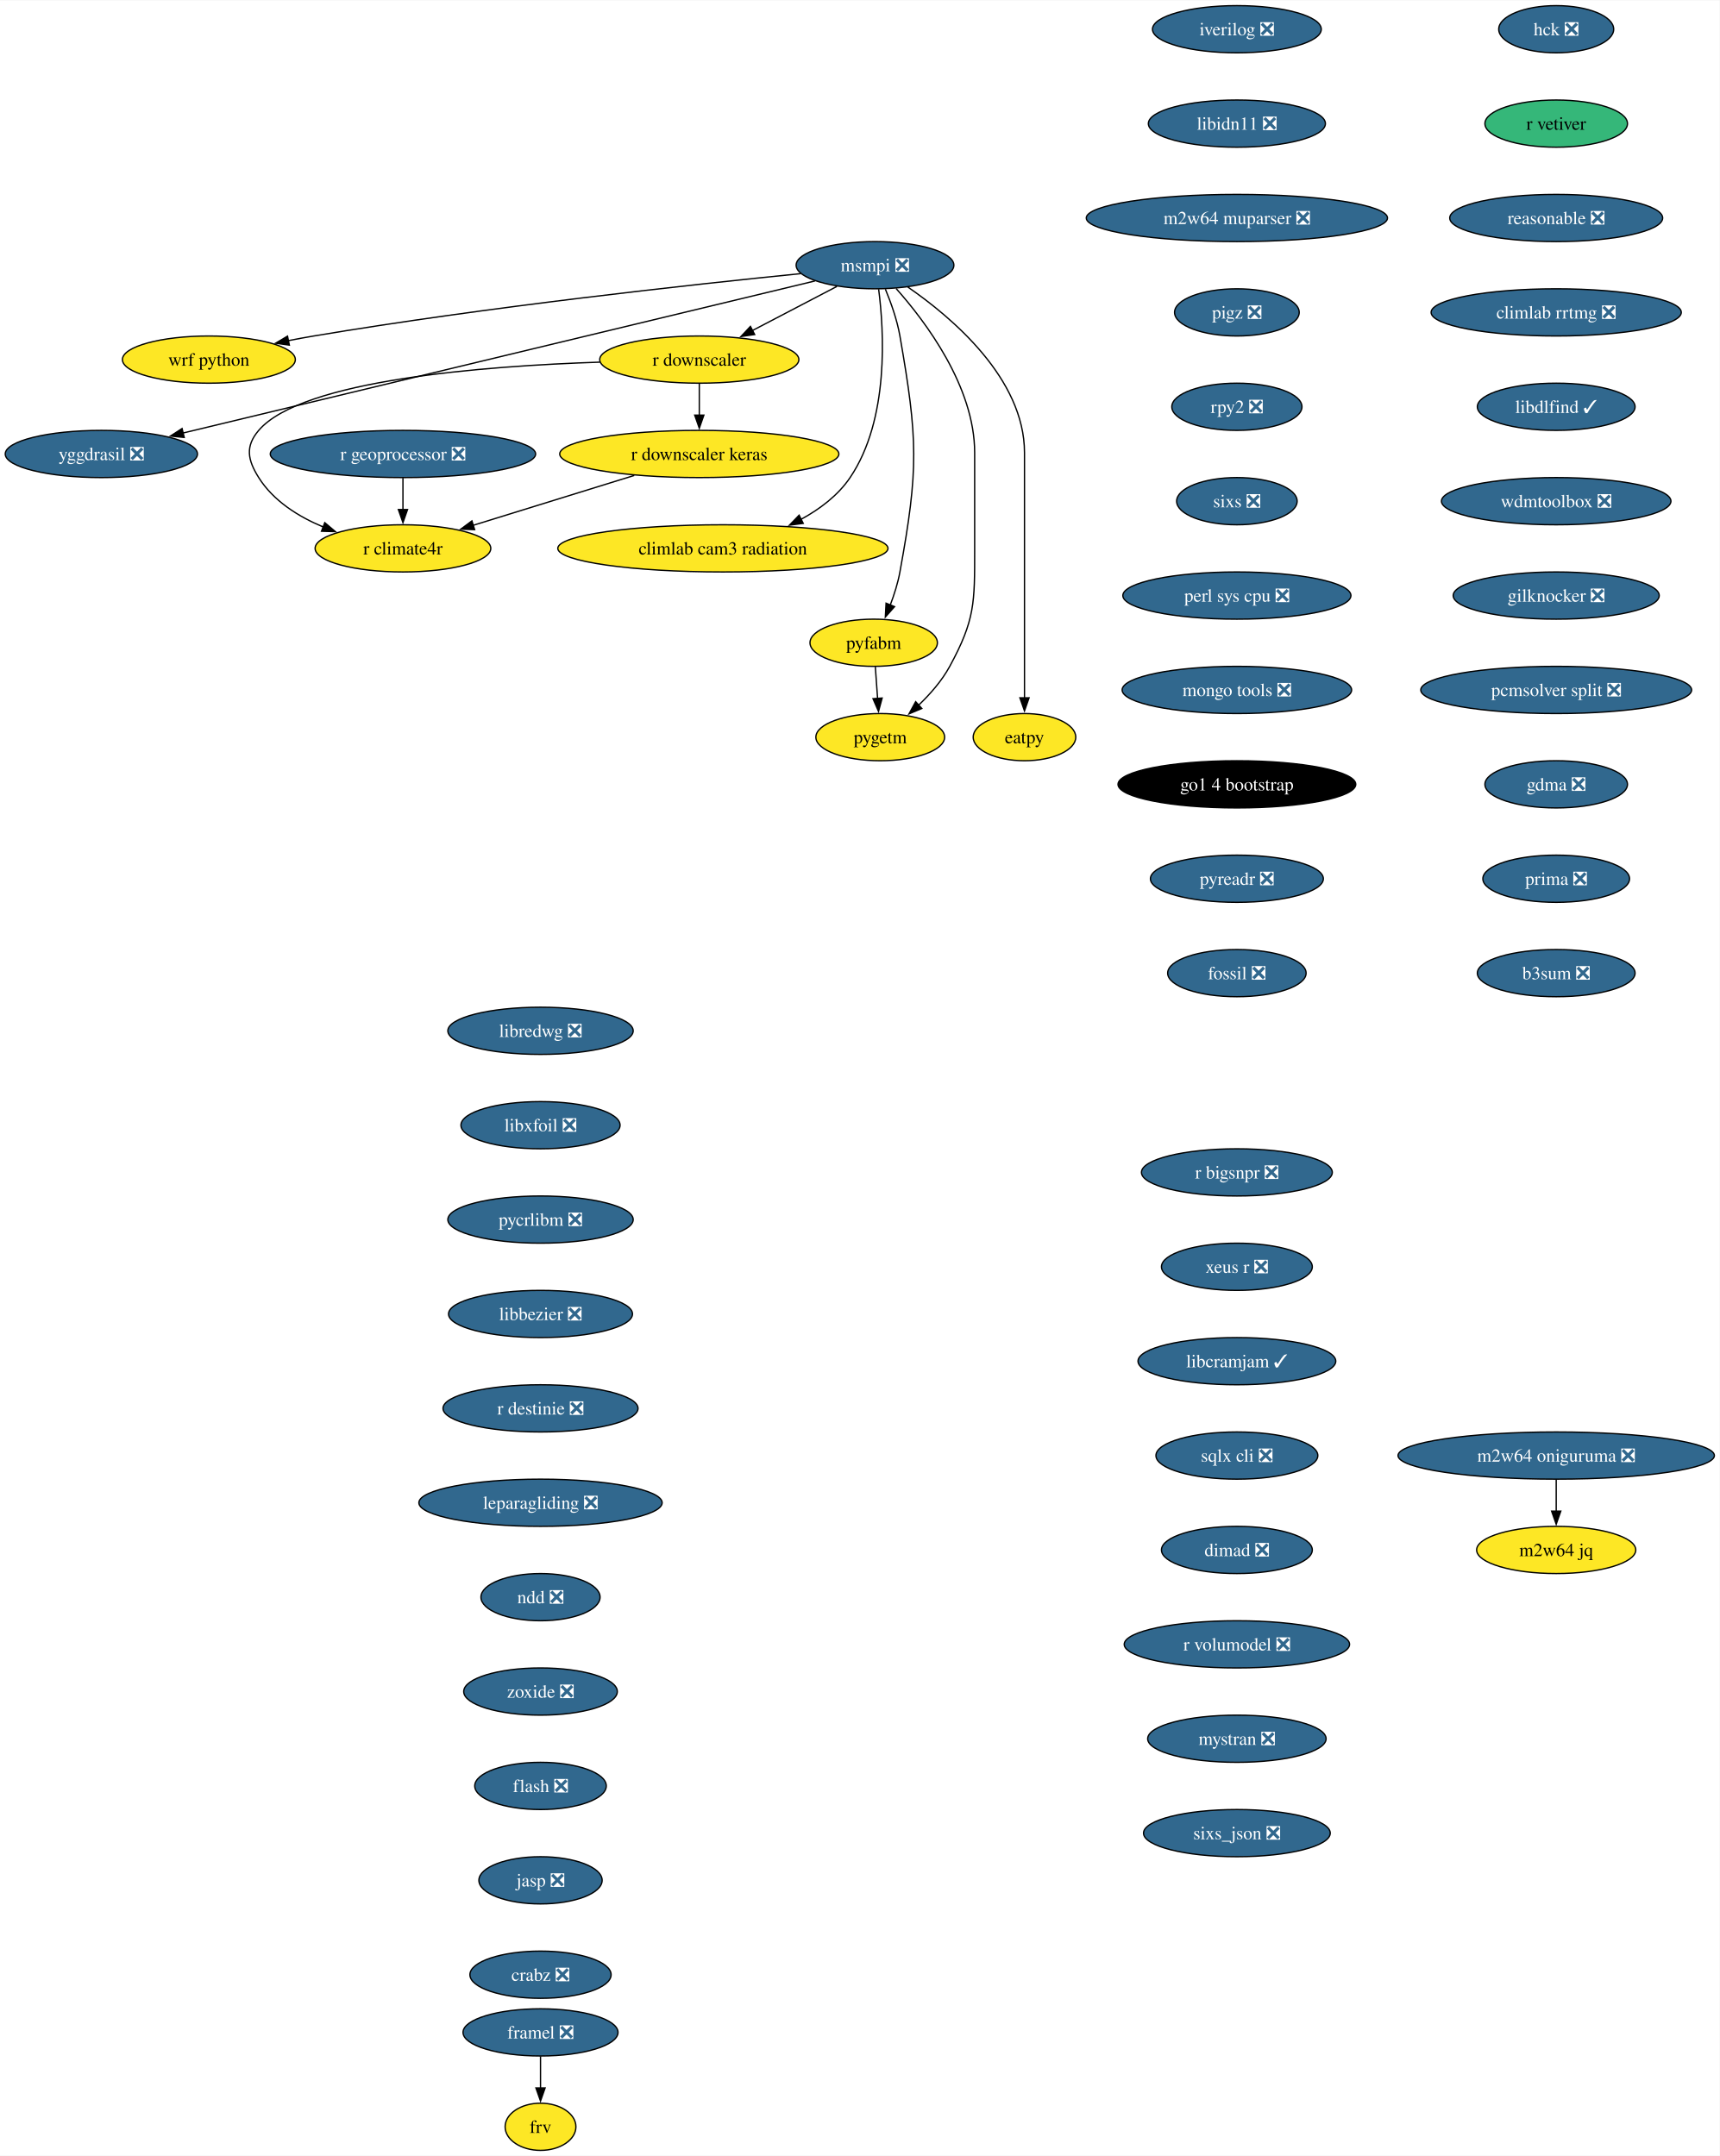
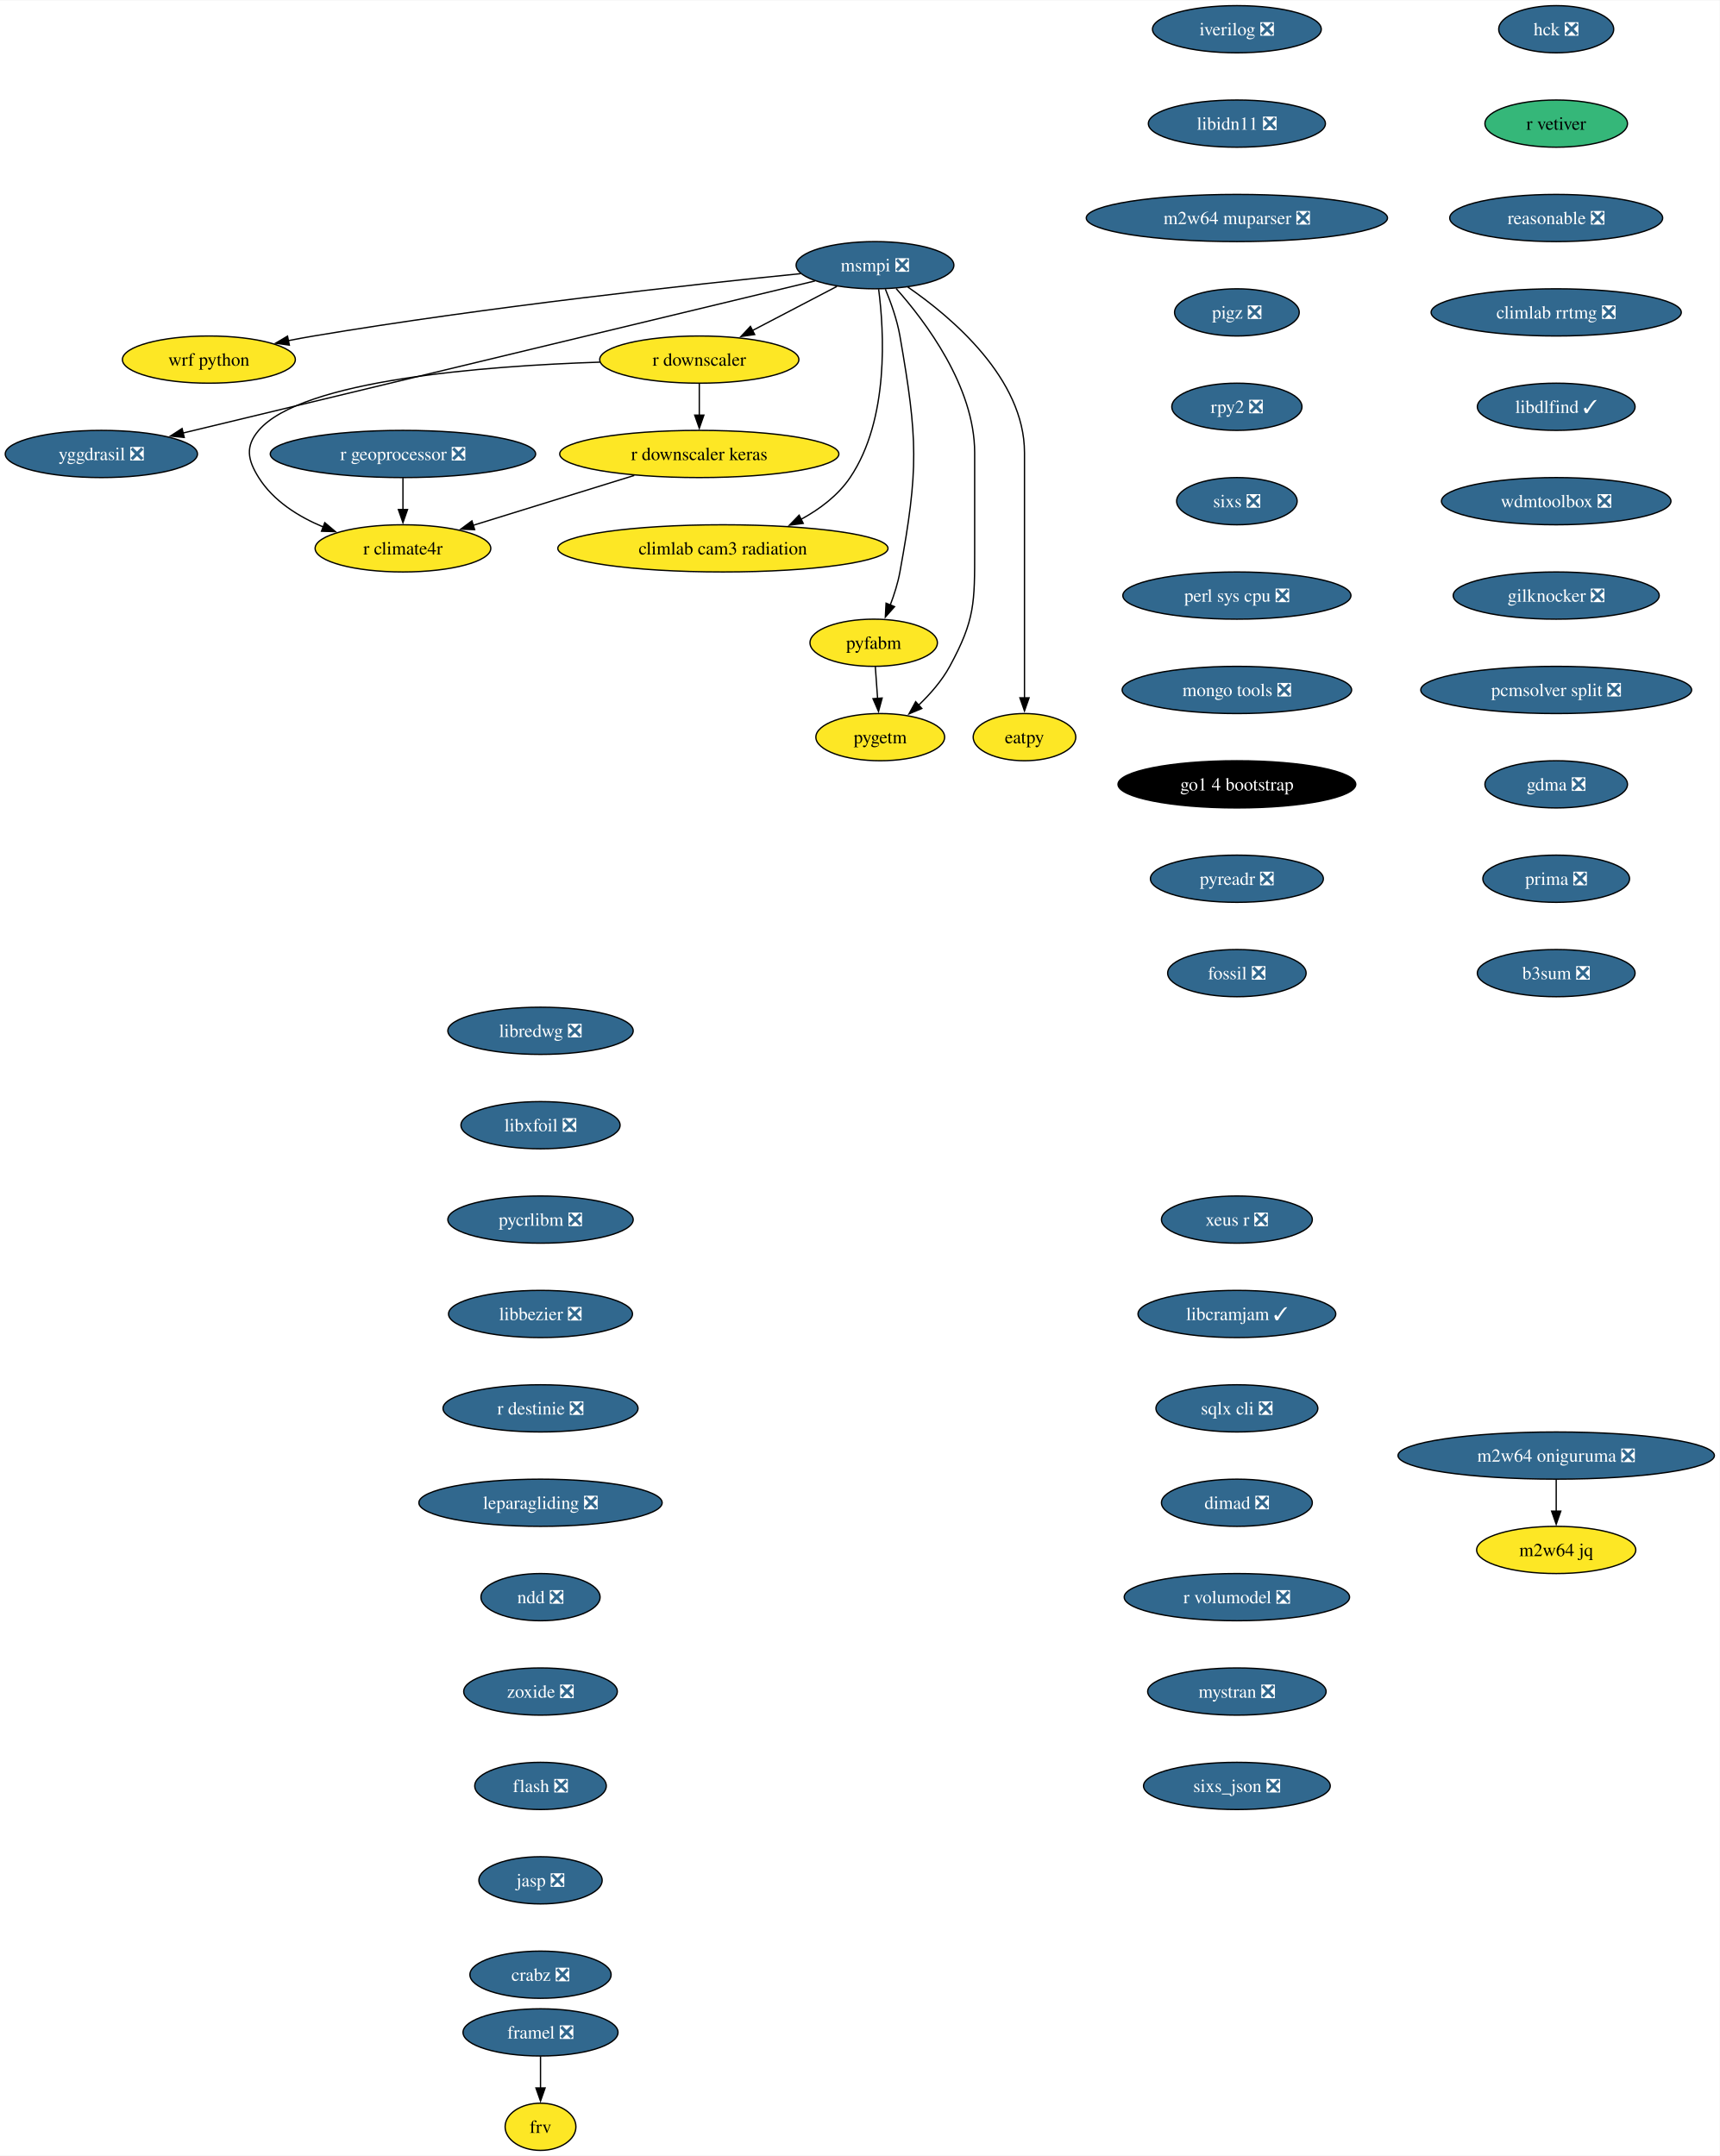
<svg xmlns="http://www.w3.org/2000/svg" xmlns:xlink="http://www.w3.org/1999/xlink" width="1311pt" height="1644pt" viewBox="0.00 0.00 1311.46 1644.00">
  <g id="graph0" class="graph" transform="scale(1 1) rotate(0) translate(4 1640)">
    <polygon fill="white" stroke="none" points="-4,4 -4,-1640 1307.46,-1640 1307.46,4 -4,4" />
    <g id="node1" class="node">
      <g id="a_node1">
        <a xlink:href="https://github.com/conda-forge/iverilog-feedstock/pull/25" xlink:title="iverilog ❎">
          <ellipse fill="#31688e" stroke="black" cx="939.28" cy="-1618" rx="64.36" ry="18" />
          <text text-anchor="middle" x="939.28" y="-1613.33" font-family="Times,serif" font-size="14.00" fill="white">iverilog ❎</text>
        </a>
      </g>
    </g>
    <g id="node2" class="node">
      <g id="a_node2">
        <a xlink:href="https://github.com/conda-forge/libidn11-feedstock/pull/13" xlink:title="libidn11 ❎">
          <ellipse fill="#31688e" stroke="black" cx="939.28" cy="-1546" rx="67.52" ry="18" />
          <text text-anchor="middle" x="939.28" y="-1541.33" font-family="Times,serif" font-size="14.00" fill="white">libidn11 ❎</text>
        </a>
      </g>
    </g>
    <g id="node3" class="node">
      <g id="a_node3">
        <a xlink:href="https://github.com/conda-forge/m2w64-muparser-feedstock/pull/13" xlink:title="m2w64 muparser ❎">
          <ellipse fill="#31688e" stroke="black" cx="939.28" cy="-1474" rx="114.87" ry="18" />
          <text text-anchor="middle" x="939.28" y="-1469.33" font-family="Times,serif" font-size="14.00" fill="white">m2w64 muparser ❎</text>
        </a>
      </g>
    </g>
    <g id="node4" class="node">
      <g id="a_node4">
        <a xlink:href="https://github.com/conda-forge/pigz-feedstock/pull/23" xlink:title="pigz ❎">
          <ellipse fill="#31688e" stroke="black" cx="939.28" cy="-1402" rx="47.53" ry="18" />
          <text text-anchor="middle" x="939.28" y="-1397.33" font-family="Times,serif" font-size="14.00" fill="white">pigz ❎</text>
        </a>
      </g>
    </g>
    <g id="node5" class="node">
      <g id="a_node5">
        <a xlink:href="https://github.com/conda-forge/rpy2-feedstock/pull/126" xlink:title="rpy2 ❎">
          <ellipse fill="#31688e" stroke="black" cx="939.28" cy="-1330" rx="49.63" ry="18" />
          <text text-anchor="middle" x="939.28" y="-1325.33" font-family="Times,serif" font-size="14.00" fill="white">rpy2 ❎</text>
        </a>
      </g>
    </g>
    <g id="node6" class="node">
      <g id="a_node6">
        <a xlink:href="https://github.com/conda-forge/sixs-feedstock/pull/17" xlink:title="sixs ❎">
          <ellipse fill="#31688e" stroke="black" cx="939.28" cy="-1258" rx="45.95" ry="18" />
          <text text-anchor="middle" x="939.28" y="-1253.33" font-family="Times,serif" font-size="14.00" fill="white">sixs ❎</text>
        </a>
      </g>
    </g>
    <g id="node7" class="node">
      <g id="a_node7">
        <a xlink:href="https://github.com/conda-forge/perl-sys-cpu-feedstock/pull/5" xlink:title="perl sys cpu ❎">
          <ellipse fill="#31688e" stroke="black" cx="939.28" cy="-1186" rx="86.98" ry="18" />
          <text text-anchor="middle" x="939.28" y="-1181.33" font-family="Times,serif" font-size="14.00" fill="white">perl sys cpu ❎</text>
        </a>
      </g>
    </g>
    <g id="node9" class="node">
      <g id="a_node9">
        <a xlink:href="https://github.com/conda-forge/mongo-tools-feedstock/pull/51" xlink:title="mongo tools ❎">
          <ellipse fill="#31688e" stroke="black" cx="939.28" cy="-1114" rx="87.51" ry="18" />
          <text text-anchor="middle" x="939.28" y="-1109.33" font-family="Times,serif" font-size="14.00" fill="white">mongo tools ❎</text>
        </a>
      </g>
    </g>
    <g id="node8" class="node">
      <g id="a_node8">
        <a xlink:href="https://github.com/conda-forge/wrf-python-feedstock" xlink:title="wrf python">
          <ellipse fill="#fde725" stroke="black" cx="155.3" cy="-1366" rx="65.94" ry="18" />
          <text text-anchor="middle" x="155.3" y="-1361.33" font-family="Times,serif" font-size="14.00">wrf python</text>
        </a>
      </g>
    </g>
    <g id="node10" class="node">
      <g id="a_node10">
        <a xlink:href="https://github.com/conda-forge/go1.4-bootstrap-feedstock" xlink:title="go1 4 bootstrap">
          <ellipse fill="#000000" stroke="black" cx="939.28" cy="-1042" rx="90.67" ry="18" />
          <text text-anchor="middle" x="939.28" y="-1037.33" font-family="Times,serif" font-size="14.00" fill="white">go1 4 bootstrap</text>
        </a>
      </g>
    </g>
    <g id="node11" class="node">
      <g id="a_node11">
        <a xlink:href="https://github.com/conda-forge/pyreadr-feedstock/pull/53" xlink:title="pyreadr ❎">
          <ellipse fill="#31688e" stroke="black" cx="939.28" cy="-970" rx="65.94" ry="18" />
          <text text-anchor="middle" x="939.28" y="-965.33" font-family="Times,serif" font-size="14.00" fill="white">pyreadr ❎</text>
        </a>
      </g>
    </g>
    <g id="node12" class="node">
      <g id="a_node12">
        <a xlink:href="https://github.com/conda-forge/fossil-feedstock/pull/23" xlink:title="fossil ❎">
          <ellipse fill="#31688e" stroke="black" cx="939.28" cy="-898" rx="52.79" ry="18" />
          <text text-anchor="middle" x="939.28" y="-893.33" font-family="Times,serif" font-size="14.00" fill="white">fossil ❎</text>
        </a>
      </g>
    </g>
    <g id="node13" class="node">
      <g id="a_node13">
        <a xlink:href="https://github.com/conda-forge/yggdrasil-feedstock/pull/47" xlink:title="yggdrasil ❎">
          <ellipse fill="#31688e" stroke="black" cx="73.3" cy="-1294" rx="73.3" ry="18" />
          <text text-anchor="middle" x="73.3" y="-1289.33" font-family="Times,serif" font-size="14.00" fill="white">yggdrasil ❎</text>
        </a>
      </g>
    </g>
    <g id="node14" class="node">
      <g id="a_node14">
        <a xlink:href="https://github.com/conda-forge/libredwg-feedstock/pull/91" xlink:title="libredwg ❎">
          <ellipse fill="#31688e" stroke="black" cx="408.21" cy="-854" rx="70.68" ry="18" />
          <text text-anchor="middle" x="408.21" y="-849.33" font-family="Times,serif" font-size="14.00" fill="white">libredwg ❎</text>
        </a>
      </g>
    </g>
    <g id="node15" class="node">
      <g id="a_node15">
        <a xlink:href="https://github.com/conda-forge/libxfoil-feedstock/pull/14" xlink:title="libxfoil ❎">
          <ellipse fill="#31688e" stroke="black" cx="408.21" cy="-782" rx="60.68" ry="18" />
          <text text-anchor="middle" x="408.21" y="-777.33" font-family="Times,serif" font-size="14.00" fill="white">libxfoil ❎</text>
        </a>
      </g>
    </g>
    <g id="node16" class="node">
      <g id="a_node16">
        <a xlink:href="https://github.com/conda-forge/pycrlibm-feedstock/pull/11" xlink:title="pycrlibm ❎">
          <ellipse fill="#31688e" stroke="black" cx="408.21" cy="-710" rx="70.68" ry="18" />
          <text text-anchor="middle" x="408.21" y="-705.33" font-family="Times,serif" font-size="14.00" fill="white">pycrlibm ❎</text>
        </a>
      </g>
    </g>
    <g id="node17" class="node">
      <g id="a_node17">
        <a xlink:href="https://github.com/conda-forge/libbezier-feedstock/pull/10" xlink:title="libbezier ❎">
          <ellipse fill="#31688e" stroke="black" cx="408.21" cy="-638" rx="70.15" ry="18" />
          <text text-anchor="middle" x="408.21" y="-633.33" font-family="Times,serif" font-size="14.00" fill="white">libbezier ❎</text>
        </a>
      </g>
    </g>
    <g id="node18" class="node">
      <g id="a_node18">
        <a xlink:href="https://github.com/conda-forge/r-destinie-feedstock/pull/8" xlink:title="r destinie ❎">
          <ellipse fill="#31688e" stroke="black" cx="408.21" cy="-566" rx="74.36" ry="18" />
          <text text-anchor="middle" x="408.21" y="-561.33" font-family="Times,serif" font-size="14.00" fill="white">r destinie ❎</text>
        </a>
      </g>
    </g>
    <g id="node19" class="node">
      <g id="a_node19">
        <a xlink:href="https://github.com/conda-forge/leparagliding-feedstock/pull/11" xlink:title="leparagliding ❎">
          <ellipse fill="#31688e" stroke="black" cx="408.21" cy="-494" rx="92.77" ry="18" />
          <text text-anchor="middle" x="408.21" y="-489.32" font-family="Times,serif" font-size="14.00" fill="white">leparagliding ❎</text>
        </a>
      </g>
    </g>
    <g id="node24" class="node">
      <g id="a_node24">
        <a xlink:href="https://github.com/conda-forge/ndd-feedstock/pull/13" xlink:title="ndd ❎">
          <ellipse fill="#31688e" stroke="black" cx="408.21" cy="-422" rx="45.42" ry="18" />
          <text text-anchor="middle" x="408.21" y="-417.32" font-family="Times,serif" font-size="14.00" fill="white">ndd ❎</text>
        </a>
      </g>
    </g>
    <g id="node20" class="node">
      <g id="a_node20">
        <a xlink:href="https://github.com/conda-forge/framel-feedstock/pull/41" xlink:title="framel ❎">
          <ellipse fill="#31688e" stroke="black" cx="408.21" cy="-90" rx="59.1" ry="18" />
          <text text-anchor="middle" x="408.21" y="-85.33" font-family="Times,serif" font-size="14.00" fill="white">framel ❎</text>
        </a>
      </g>
    </g>
    <g id="node21" class="node">
      <g id="a_node21">
        <a xlink:href="https://github.com/conda-forge/frv-feedstock" xlink:title="frv">
          <ellipse fill="#fde725" stroke="black" cx="408.21" cy="-18" rx="27" ry="18" />
          <text text-anchor="middle" x="408.21" y="-13.32" font-family="Times,serif" font-size="14.00">frv</text>
        </a>
      </g>
    </g>
    <g id="edge16" class="edge">
      <path fill="none" stroke="black" d="M408.21,-71.7C408.21,-64.41 408.21,-55.73 408.21,-47.54" />
      <polygon fill="black" stroke="black" points="411.71,-47.62 408.21,-37.62 404.71,-47.62 411.71,-47.62" />
    </g>
    <g id="node22" class="node">
      <g id="a_node22">
        <a xlink:href="https://github.com/conda-forge/m2w64-jq-feedstock" xlink:title="m2w64 jq">
          <ellipse fill="#fde725" stroke="black" cx="1182.8" cy="-458" rx="60.68" ry="18" />
          <text text-anchor="middle" x="1182.8" y="-453.32" font-family="Times,serif" font-size="14.00">m2w64 jq</text>
        </a>
      </g>
    </g>
    <g id="node23" class="node">
      <g id="a_node23">
        <a xlink:href="https://github.com/conda-forge/m2w64-oniguruma-feedstock/pull/1" xlink:title="m2w64 oniguruma ❎">
          <ellipse fill="#31688e" stroke="black" cx="1182.8" cy="-530" rx="120.65" ry="18" />
          <text text-anchor="middle" x="1182.8" y="-525.33" font-family="Times,serif" font-size="14.00" fill="white">m2w64 oniguruma ❎</text>
        </a>
      </g>
    </g>
    <g id="edge17" class="edge">
      <path fill="none" stroke="black" d="M1182.8,-511.7C1182.8,-504.41 1182.8,-495.73 1182.8,-487.54" />
      <polygon fill="black" stroke="black" points="1186.3,-487.62 1182.8,-477.62 1179.3,-487.62 1186.3,-487.62" />
    </g>
    <g id="node33" class="node">
      <g id="a_node33">
        <a xlink:href="https://github.com/conda-forge/zoxide-feedstock/pull/26" xlink:title="zoxide ❎">
          <ellipse fill="#31688e" stroke="black" cx="408.21" cy="-350" rx="58.57" ry="18" />
          <text text-anchor="middle" x="408.21" y="-345.32" font-family="Times,serif" font-size="14.00" fill="white">zoxide ❎</text>
        </a>
      </g>
    </g>
    <g id="node25" class="node">
      <g id="a_node25">
        <a xlink:href="https://github.com/conda-forge/msmpi-feedstock/pull/21" xlink:title="msmpi ❎">
          <ellipse fill="#31688e" stroke="black" cx="663.3" cy="-1438" rx="60.15" ry="18" />
          <text text-anchor="middle" x="663.3" y="-1433.33" font-family="Times,serif" font-size="14.00" fill="white">msmpi ❎</text>
        </a>
      </g>
    </g>
    <g id="edge19" class="edge">
      <path fill="none" stroke="black" d="M606.65,-1431.56C524.51,-1423.31 367.66,-1406.22 235.3,-1384 228.94,-1382.93 222.3,-1381.71 215.7,-1380.41" />
      <polygon fill="black" stroke="black" points="216.66,-1377.03 206.16,-1378.49 215.27,-1383.9 216.66,-1377.03" />
    </g>
    <g id="edge20" class="edge">
      <path fill="none" stroke="black" d="M617.5,-1425.98C512.58,-1400.72 254.76,-1338.67 135.58,-1309.99" />
      <polygon fill="black" stroke="black" points="136.5,-1306.61 125.96,-1307.67 134.86,-1313.42 136.5,-1306.61" />
    </g>
    <g id="node26" class="node">
      <g id="a_node26">
        <a xlink:href="https://github.com/conda-forge/r-downscaler-feedstock" xlink:title="r downscaler">
          <ellipse fill="#fde725" stroke="black" cx="529.3" cy="-1366" rx="75.94" ry="18" />
          <text text-anchor="middle" x="529.3" y="-1361.33" font-family="Times,serif" font-size="14.00">r downscaler</text>
        </a>
      </g>
    </g>
    <g id="edge21" class="edge">
      <path fill="none" stroke="black" d="M634.23,-1421.81C615.4,-1411.97 590.6,-1399.02 569.85,-1388.18" />
      <polygon fill="black" stroke="black" points="571.54,-1385.12 561.06,-1383.59 568.3,-1391.32 571.54,-1385.12" />
    </g>
    <g id="node27" class="node">
      <g id="a_node27">
        <a xlink:href="https://github.com/conda-forge/climlab-cam3-radiation-feedstock" xlink:title="climlab cam3 radiation">
          <ellipse fill="#fde725" stroke="black" cx="547.3" cy="-1222" rx="125.92" ry="18" />
          <text text-anchor="middle" x="547.3" y="-1217.33" font-family="Times,serif" font-size="14.00">climlab cam3 radiation</text>
        </a>
      </g>
    </g>
    <g id="edge22" class="edge">
      <path fill="none" stroke="black" d="M666.07,-1419.75C670.16,-1388.24 674.4,-1320.55 644.3,-1276 635.1,-1262.37 621.18,-1251.92 606.74,-1244.06" />
      <polygon fill="black" stroke="black" points="608.57,-1241.06 598.06,-1239.7 605.43,-1247.32 608.57,-1241.06" />
    </g>
    <g id="node28" class="node">
      <g id="a_node28">
        <a xlink:href="https://github.com/conda-forge/pyfabm-feedstock" xlink:title="pyfabm">
          <ellipse fill="#fde725" stroke="black" cx="662.3" cy="-1150" rx="48.58" ry="18" />
          <text text-anchor="middle" x="662.3" y="-1145.33" font-family="Times,serif" font-size="14.00">pyfabm</text>
        </a>
      </g>
    </g>
    <g id="edge23" class="edge">
      <path fill="none" stroke="black" d="M671.2,-1419.75C675.41,-1409.58 680.16,-1396.33 682.3,-1384 696.01,-1305.18 696.66,-1282.7 682.3,-1204 680.77,-1195.58 677.97,-1186.77 674.94,-1178.79" />
      <polygon fill="black" stroke="black" points="678.21,-1177.54 671.18,-1169.61 671.73,-1180.19 678.21,-1177.54" />
    </g>
    <g id="node29" class="node">
      <g id="a_node29">
        <a xlink:href="https://github.com/conda-forge/eatpy-feedstock" xlink:title="eatpy">
          <ellipse fill="#fde725" stroke="black" cx="777.3" cy="-1078" rx="39.11" ry="18" />
          <text text-anchor="middle" x="777.3" y="-1073.33" font-family="Times,serif" font-size="14.00">eatpy</text>
        </a>
      </g>
    </g>
    <g id="edge24" class="edge">
      <path fill="none" stroke="black" d="M688.32,-1421.35C721.88,-1398.21 777.3,-1351.43 777.3,-1295 777.3,-1295 777.3,-1295 777.3,-1221 777.3,-1181.74 777.3,-1136.38 777.3,-1107.69" />
      <polygon fill="black" stroke="black" points="780.8,-1108 777.3,-1098 773.8,-1108 780.8,-1108" />
    </g>
    <g id="node30" class="node">
      <g id="a_node30">
        <a xlink:href="https://github.com/conda-forge/pygetm-feedstock" xlink:title="pygetm">
          <ellipse fill="#fde725" stroke="black" cx="667.3" cy="-1078" rx="49.1" ry="18" />
          <text text-anchor="middle" x="667.3" y="-1073.33" font-family="Times,serif" font-size="14.00">pygetm</text>
        </a>
      </g>
    </g>
    <g id="edge25" class="edge">
      <path fill="none" stroke="black" d="M679.42,-1420.19C701.73,-1395.09 739.3,-1345.33 739.3,-1295 739.3,-1295 739.3,-1295 739.3,-1221 739.3,-1180.55 739.62,-1167.54 720.3,-1132 714.32,-1121 705.35,-1110.78 696.48,-1102.3" />
      <polygon fill="black" stroke="black" points="699,-1099.86 689.23,-1095.76 694.31,-1105.06 699,-1099.86" />
    </g>
    <g id="node31" class="node">
      <g id="a_node31">
        <a xlink:href="https://github.com/conda-forge/r-downscaler.keras-feedstock" xlink:title="r downscaler keras">
          <ellipse fill="#fde725" stroke="black" cx="529.3" cy="-1294" rx="106.45" ry="18" />
          <text text-anchor="middle" x="529.3" y="-1289.33" font-family="Times,serif" font-size="14.00">r downscaler keras</text>
        </a>
      </g>
    </g>
    <g id="edge26" class="edge">
      <path fill="none" stroke="black" d="M529.3,-1347.7C529.3,-1340.41 529.3,-1331.73 529.3,-1323.54" />
      <polygon fill="black" stroke="black" points="532.8,-1323.62 529.3,-1313.62 525.8,-1323.62 532.8,-1323.62" />
    </g>
    <g id="node32" class="node">
      <g id="a_node32">
        <a xlink:href="https://github.com/conda-forge/r-climate4r-feedstock" xlink:title="r climate4r">
          <ellipse fill="#fde725" stroke="black" cx="303.3" cy="-1222" rx="66.99" ry="18" />
          <text text-anchor="middle" x="303.3" y="-1217.33" font-family="Times,serif" font-size="14.00">r climate4r</text>
        </a>
      </g>
    </g>
    <g id="edge27" class="edge">
      <path fill="none" stroke="black" d="M453.63,-1364.05C365.01,-1361.14 226.11,-1350.38 193.3,-1312 182.91,-1299.84 184.79,-1289.55 193.3,-1276 204.48,-1258.2 223.5,-1246.24 242.61,-1238.27" />
      <polygon fill="black" stroke="black" points="243.68,-1241.61 251.77,-1234.77 241.18,-1235.07 243.68,-1241.61" />
    </g>
    <g id="edge28" class="edge">
      <path fill="none" stroke="black" d="M663.54,-1131.7C664.06,-1124.41 664.68,-1115.73 665.27,-1107.54" />
      <polygon fill="black" stroke="black" points="668.75,-1107.84 665.98,-1097.61 661.77,-1107.34 668.75,-1107.84" />
    </g>
    <g id="edge37" class="edge">
      <path fill="none" stroke="black" d="M479.71,-1277.64C443.28,-1266.36 393.86,-1251.05 356.6,-1239.51" />
      <polygon fill="black" stroke="black" points="357.98,-1236.27 347.39,-1236.65 355.9,-1242.96 357.98,-1236.27" />
    </g>
    <g id="node34" class="node">
      <g id="a_node34">
        <a xlink:href="https://github.com/conda-forge/flash-feedstock/pull/3" xlink:title="flash ❎">
          <ellipse fill="#31688e" stroke="black" cx="408.21" cy="-278" rx="50.16" ry="18" />
          <text text-anchor="middle" x="408.21" y="-273.32" font-family="Times,serif" font-size="14.00" fill="white">flash ❎</text>
        </a>
      </g>
    </g>
    <g id="node35" class="node">
      <g id="a_node35">
        <a xlink:href="https://github.com/conda-forge/jasp-feedstock/pull/29" xlink:title="jasp ❎">
          <ellipse fill="#31688e" stroke="black" cx="408.21" cy="-206" rx="47" ry="18" />
          <text text-anchor="middle" x="408.21" y="-201.33" font-family="Times,serif" font-size="14.00" fill="white">jasp ❎</text>
        </a>
      </g>
    </g>
    <g id="node36" class="node">
      <g id="a_node36">
        <a xlink:href="https://github.com/conda-forge/crabz-feedstock/pull/13" xlink:title="crabz ❎">
          <ellipse fill="#31688e" stroke="black" cx="408.21" cy="-134" rx="53.84" ry="18" />
          <text text-anchor="middle" x="408.21" y="-129.32" font-family="Times,serif" font-size="14.00" fill="white">crabz ❎</text>
        </a>
      </g>
    </g>
    <g id="node37" class="node">
      <g id="a_node37">
        <a xlink:href="https://github.com/conda-forge/hck-feedstock/pull/16" xlink:title="hck ❎">
          <ellipse fill="#31688e" stroke="black" cx="1182.8" cy="-1618" rx="43.84" ry="18" />
          <text text-anchor="middle" x="1182.8" y="-1613.33" font-family="Times,serif" font-size="14.00" fill="white">hck ❎</text>
        </a>
      </g>
    </g>
    <g id="node38" class="node">
      <g id="a_node38">
        <a xlink:href="https://github.com/conda-forge/r-vetiver-feedstock" xlink:title="r vetiver">
          <ellipse fill="#35b779" stroke="black" cx="1182.8" cy="-1546" rx="54.36" ry="18" />
          <text text-anchor="middle" x="1182.8" y="-1541.33" font-family="Times,serif" font-size="14.00">r vetiver</text>
        </a>
      </g>
    </g>
    <g id="node39" class="node">
      <g id="a_node39">
        <a xlink:href="https://github.com/conda-forge/reasonable-feedstock/pull/20" xlink:title="reasonable ❎">
          <ellipse fill="#31688e" stroke="black" cx="1182.8" cy="-1474" rx="81.2" ry="18" />
          <text text-anchor="middle" x="1182.8" y="-1469.33" font-family="Times,serif" font-size="14.00" fill="white">reasonable ❎</text>
        </a>
      </g>
    </g>
    <g id="node40" class="node">
      <g id="a_node40">
        <a xlink:href="https://github.com/conda-forge/climlab-rrtmg-feedstock/pull/13" xlink:title="climlab rrtmg ❎">
          <ellipse fill="#31688e" stroke="black" cx="1182.8" cy="-1402" rx="95.4" ry="18" />
          <text text-anchor="middle" x="1182.8" y="-1397.33" font-family="Times,serif" font-size="14.00" fill="white">climlab rrtmg ❎</text>
        </a>
      </g>
    </g>
    <g id="node41" class="node">
      <g id="a_node41">
        <a xlink:href="https://github.com/conda-forge/libdlfind-feedstock/pull/7" xlink:title="libdlfind ✓">
          <ellipse fill="#31688e" stroke="black" cx="1182.8" cy="-1330" rx="60.15" ry="18" />
          <text text-anchor="middle" x="1182.8" y="-1325.33" font-family="Times,serif" font-size="14.00" fill="white">libdlfind ✓</text>
        </a>
      </g>
    </g>
    <g id="node43" class="node">
      <g id="a_node43">
        <a xlink:href="https://github.com/conda-forge/wdmtoolbox-feedstock/pull/22" xlink:title="wdmtoolbox ❎">
          <ellipse fill="#31688e" stroke="black" cx="1182.8" cy="-1258" rx="87.51" ry="18" />
          <text text-anchor="middle" x="1182.8" y="-1253.33" font-family="Times,serif" font-size="14.00" fill="white">wdmtoolbox ❎</text>
        </a>
      </g>
    </g>
    <g id="node42" class="node">
      <g id="a_node42">
        <a xlink:href="https://github.com/conda-forge/r-geoprocessor-feedstock/pull/7" xlink:title="r geoprocessor ❎">
          <ellipse fill="#31688e" stroke="black" cx="303.3" cy="-1294" rx="101.19" ry="18" />
          <text text-anchor="middle" x="303.3" y="-1289.33" font-family="Times,serif" font-size="14.00" fill="white">r geoprocessor ❎</text>
        </a>
      </g>
    </g>
    <g id="edge38" class="edge">
      <path fill="none" stroke="black" d="M303.3,-1275.7C303.3,-1268.41 303.3,-1259.73 303.3,-1251.54" />
      <polygon fill="black" stroke="black" points="306.8,-1251.62 303.3,-1241.62 299.8,-1251.62 306.8,-1251.62" />
    </g>
    <g id="node44" class="node">
      <g id="a_node44">
        <a xlink:href="https://github.com/conda-forge/gilknocker-feedstock/pull/10" xlink:title="gilknocker ❎">
          <ellipse fill="#31688e" stroke="black" cx="1182.8" cy="-1186" rx="78.57" ry="18" />
          <text text-anchor="middle" x="1182.8" y="-1181.33" font-family="Times,serif" font-size="14.00" fill="white">gilknocker ❎</text>
        </a>
      </g>
    </g>
    <g id="node45" class="node">
      <g id="a_node45">
        <a xlink:href="https://github.com/conda-forge/pcmsolver-split-feedstock/pull/26" xlink:title="pcmsolver split ❎">
          <ellipse fill="#31688e" stroke="black" cx="1182.8" cy="-1114" rx="103.29" ry="18" />
          <text text-anchor="middle" x="1182.8" y="-1109.33" font-family="Times,serif" font-size="14.00" fill="white">pcmsolver split ❎</text>
        </a>
      </g>
    </g>
    <g id="node46" class="node">
      <g id="a_node46">
        <a xlink:href="https://github.com/conda-forge/gdma-feedstock/pull/9" xlink:title="gdma ❎">
          <ellipse fill="#31688e" stroke="black" cx="1182.8" cy="-1042" rx="54.36" ry="18" />
          <text text-anchor="middle" x="1182.8" y="-1037.33" font-family="Times,serif" font-size="14.00" fill="white">gdma ❎</text>
        </a>
      </g>
    </g>
    <g id="node47" class="node">
      <g id="a_node47">
        <a xlink:href="https://github.com/conda-forge/prima-feedstock/pull/6" xlink:title="prima ❎">
          <ellipse fill="#31688e" stroke="black" cx="1182.8" cy="-970" rx="55.94" ry="18" />
          <text text-anchor="middle" x="1182.8" y="-965.33" font-family="Times,serif" font-size="14.00" fill="white">prima ❎</text>
        </a>
      </g>
    </g>
    <g id="node48" class="node">
      <g id="a_node48">
        <a xlink:href="https://github.com/conda-forge/b3sum-feedstock/pull/9" xlink:title="b3sum ❎">
          <ellipse fill="#31688e" stroke="black" cx="1182.8" cy="-898" rx="60.15" ry="18" />
          <text text-anchor="middle" x="1182.8" y="-893.33" font-family="Times,serif" font-size="14.00" fill="white">b3sum ❎</text>
        </a>
      </g>
    </g>
    <g id="node49" class="node">
      <g id="a_node49">
-         <a xlink:href="https://github.com/conda-forge/r-bigsnpr-feedstock/pull/3" xlink:title="r bigsnpr ❎">
-           <ellipse fill="#31688e" stroke="black" cx="939.28" cy="-746" rx="72.78" ry="18" />
-           <text text-anchor="middle" x="939.28" y="-741.33" font-family="Times,serif" font-size="14.00" fill="white">r bigsnpr ❎</text>
+         <a xlink:href="https://github.com/conda-forge/xeus-r-feedstock/pull/9" xlink:title="xeus r ❎">
+           <ellipse fill="#31688e" stroke="black" cx="939.28" cy="-710" rx="57.52" ry="18" />
+           <text text-anchor="middle" x="939.28" y="-705.33" font-family="Times,serif" font-size="14.00" fill="white">xeus r ❎</text>
        </a>
      </g>
    </g>
    <g id="node50" class="node">
      <g id="a_node50">
-         <a xlink:href="https://github.com/conda-forge/xeus-r-feedstock/pull/9" xlink:title="xeus r ❎">
-           <ellipse fill="#31688e" stroke="black" cx="939.28" cy="-674" rx="57.52" ry="18" />
-           <text text-anchor="middle" x="939.28" y="-669.33" font-family="Times,serif" font-size="14.00" fill="white">xeus r ❎</text>
+         <a xlink:href="https://github.com/conda-forge/libcramjam-feedstock/pull/11" xlink:title="libcramjam ✓">
+           <ellipse fill="#31688e" stroke="black" cx="939.28" cy="-638" rx="75.41" ry="18" />
+           <text text-anchor="middle" x="939.28" y="-633.33" font-family="Times,serif" font-size="14.00" fill="white">libcramjam ✓</text>
        </a>
      </g>
    </g>
    <g id="node51" class="node">
      <g id="a_node51">
-         <a xlink:href="https://github.com/conda-forge/libcramjam-feedstock/pull/11" xlink:title="libcramjam ✓">
-           <ellipse fill="#31688e" stroke="black" cx="939.28" cy="-602" rx="75.41" ry="18" />
-           <text text-anchor="middle" x="939.28" y="-597.33" font-family="Times,serif" font-size="14.00" fill="white">libcramjam ✓</text>
+         <a xlink:href="https://github.com/conda-forge/sqlx-cli-feedstock/pull/7" xlink:title="sqlx cli ❎">
+           <ellipse fill="#31688e" stroke="black" cx="939.28" cy="-566" rx="61.73" ry="18" />
+           <text text-anchor="middle" x="939.28" y="-561.33" font-family="Times,serif" font-size="14.00" fill="white">sqlx cli ❎</text>
        </a>
      </g>
    </g>
    <g id="node52" class="node">
      <g id="a_node52">
-         <a xlink:href="https://github.com/conda-forge/sqlx-cli-feedstock/pull/7" xlink:title="sqlx cli ❎">
-           <ellipse fill="#31688e" stroke="black" cx="939.28" cy="-530" rx="61.73" ry="18" />
-           <text text-anchor="middle" x="939.28" y="-525.33" font-family="Times,serif" font-size="14.00" fill="white">sqlx cli ❎</text>
+         <a xlink:href="https://github.com/conda-forge/dimad-feedstock/pull/4" xlink:title="dimad ❎">
+           <ellipse fill="#31688e" stroke="black" cx="939.28" cy="-494" rx="57.52" ry="18" />
+           <text text-anchor="middle" x="939.28" y="-489.32" font-family="Times,serif" font-size="14.00" fill="white">dimad ❎</text>
        </a>
      </g>
    </g>
    <g id="node53" class="node">
      <g id="a_node53">
-         <a xlink:href="https://github.com/conda-forge/dimad-feedstock/pull/4" xlink:title="dimad ❎">
-           <ellipse fill="#31688e" stroke="black" cx="939.28" cy="-458" rx="57.52" ry="18" />
-           <text text-anchor="middle" x="939.28" y="-453.32" font-family="Times,serif" font-size="14.00" fill="white">dimad ❎</text>
+         <a xlink:href="https://github.com/conda-forge/r-volumodel-feedstock/pull/2" xlink:title="r volumodel ❎">
+           <ellipse fill="#31688e" stroke="black" cx="939.28" cy="-422" rx="85.93" ry="18" />
+           <text text-anchor="middle" x="939.28" y="-417.32" font-family="Times,serif" font-size="14.00" fill="white">r volumodel ❎</text>
        </a>
      </g>
    </g>
    <g id="node54" class="node">
      <g id="a_node54">
-         <a xlink:href="https://github.com/conda-forge/r-volumodel-feedstock/pull/2" xlink:title="r volumodel ❎">
-           <ellipse fill="#31688e" stroke="black" cx="939.28" cy="-386" rx="85.93" ry="18" />
-           <text text-anchor="middle" x="939.28" y="-381.32" font-family="Times,serif" font-size="14.00" fill="white">r volumodel ❎</text>
+         <a xlink:href="https://github.com/conda-forge/mystran-feedstock/pull/3" xlink:title="mystran ❎">
+           <ellipse fill="#31688e" stroke="black" cx="939.28" cy="-350" rx="68.04" ry="18" />
+           <text text-anchor="middle" x="939.28" y="-345.32" font-family="Times,serif" font-size="14.00" fill="white">mystran ❎</text>
        </a>
      </g>
    </g>
    <g id="node55" class="node">
      <g id="a_node55">
-         <a xlink:href="https://github.com/conda-forge/mystran-feedstock/pull/3" xlink:title="mystran ❎">
-           <ellipse fill="#31688e" stroke="black" cx="939.28" cy="-314" rx="68.04" ry="18" />
-           <text text-anchor="middle" x="939.28" y="-309.32" font-family="Times,serif" font-size="14.00" fill="white">mystran ❎</text>
-         </a>
-       </g>
-     </g>
-     <g id="node56" class="node">
-       <g id="a_node56">
        <a xlink:href="https://github.com/conda-forge/sixs_json-feedstock/pull/3" xlink:title="sixs_json ❎">
-           <ellipse fill="#31688e" stroke="black" cx="939.28" cy="-242" rx="71.2" ry="18" />
-           <text text-anchor="middle" x="939.28" y="-237.32" font-family="Times,serif" font-size="14.00" fill="white">sixs_json ❎</text>
+           <ellipse fill="#31688e" stroke="black" cx="939.28" cy="-278" rx="71.2" ry="18" />
+           <text text-anchor="middle" x="939.28" y="-273.32" font-family="Times,serif" font-size="14.00" fill="white">sixs_json ❎</text>
        </a>
      </g>
    </g>
  </g>
</svg>
